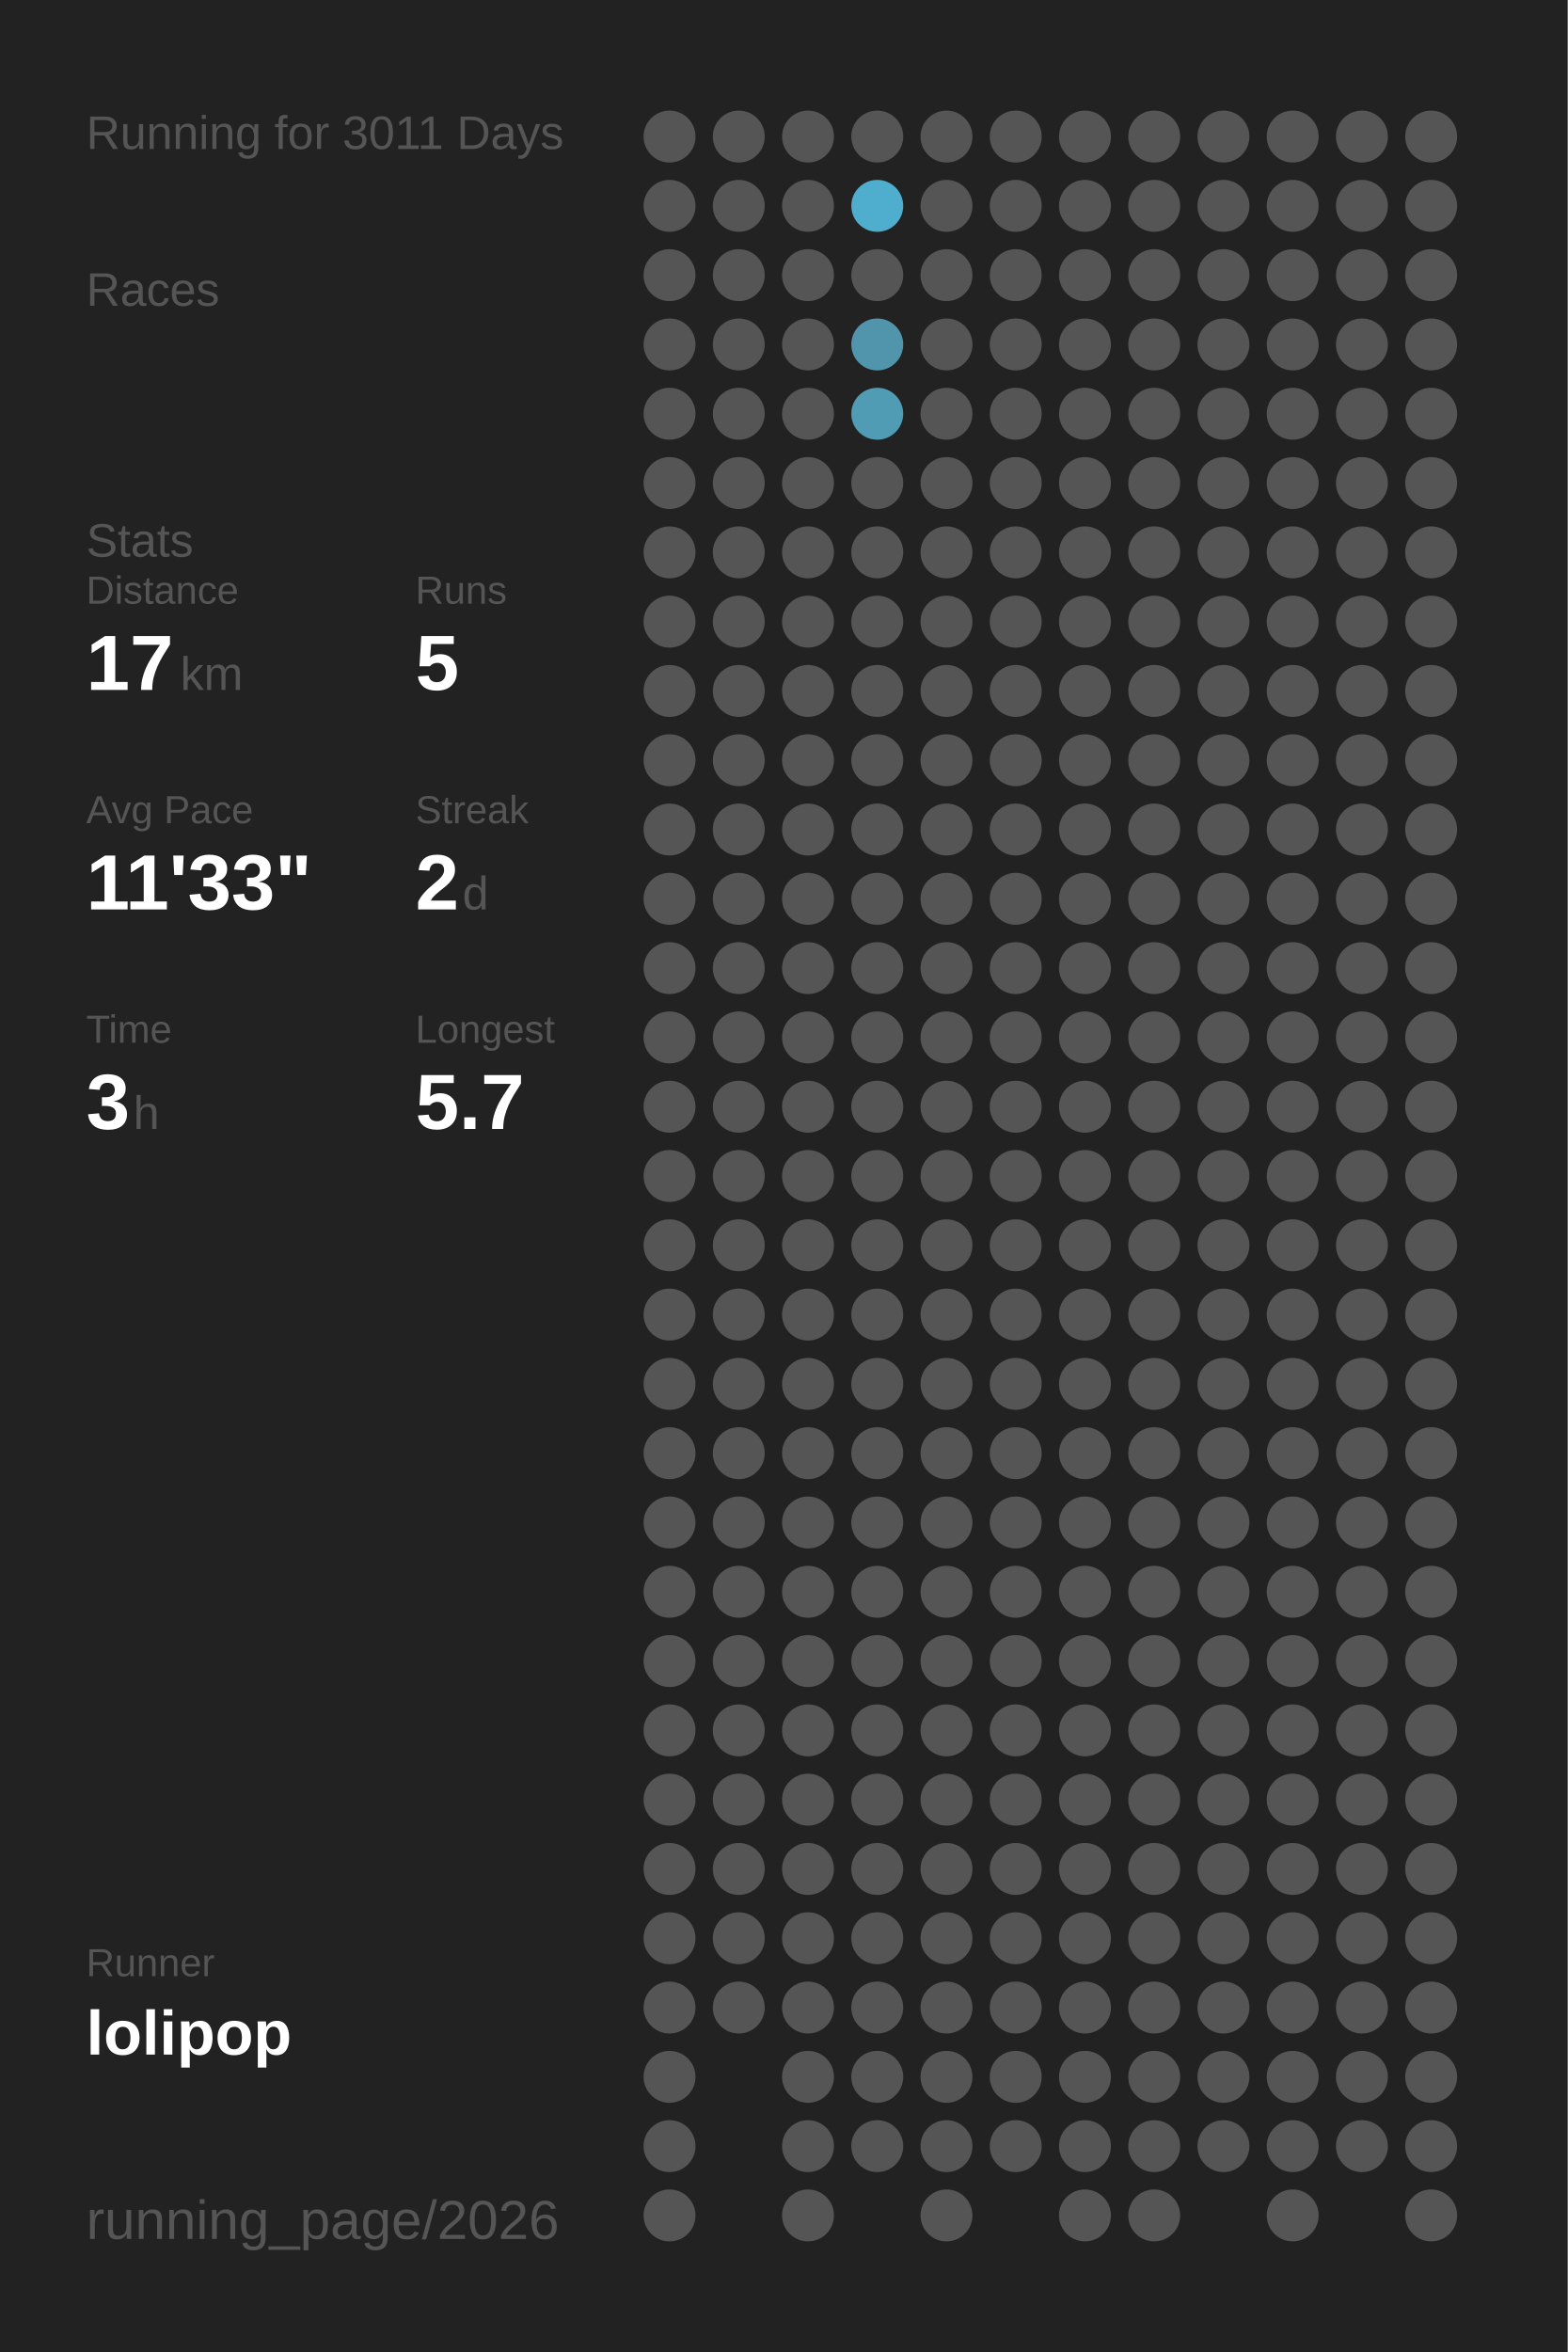
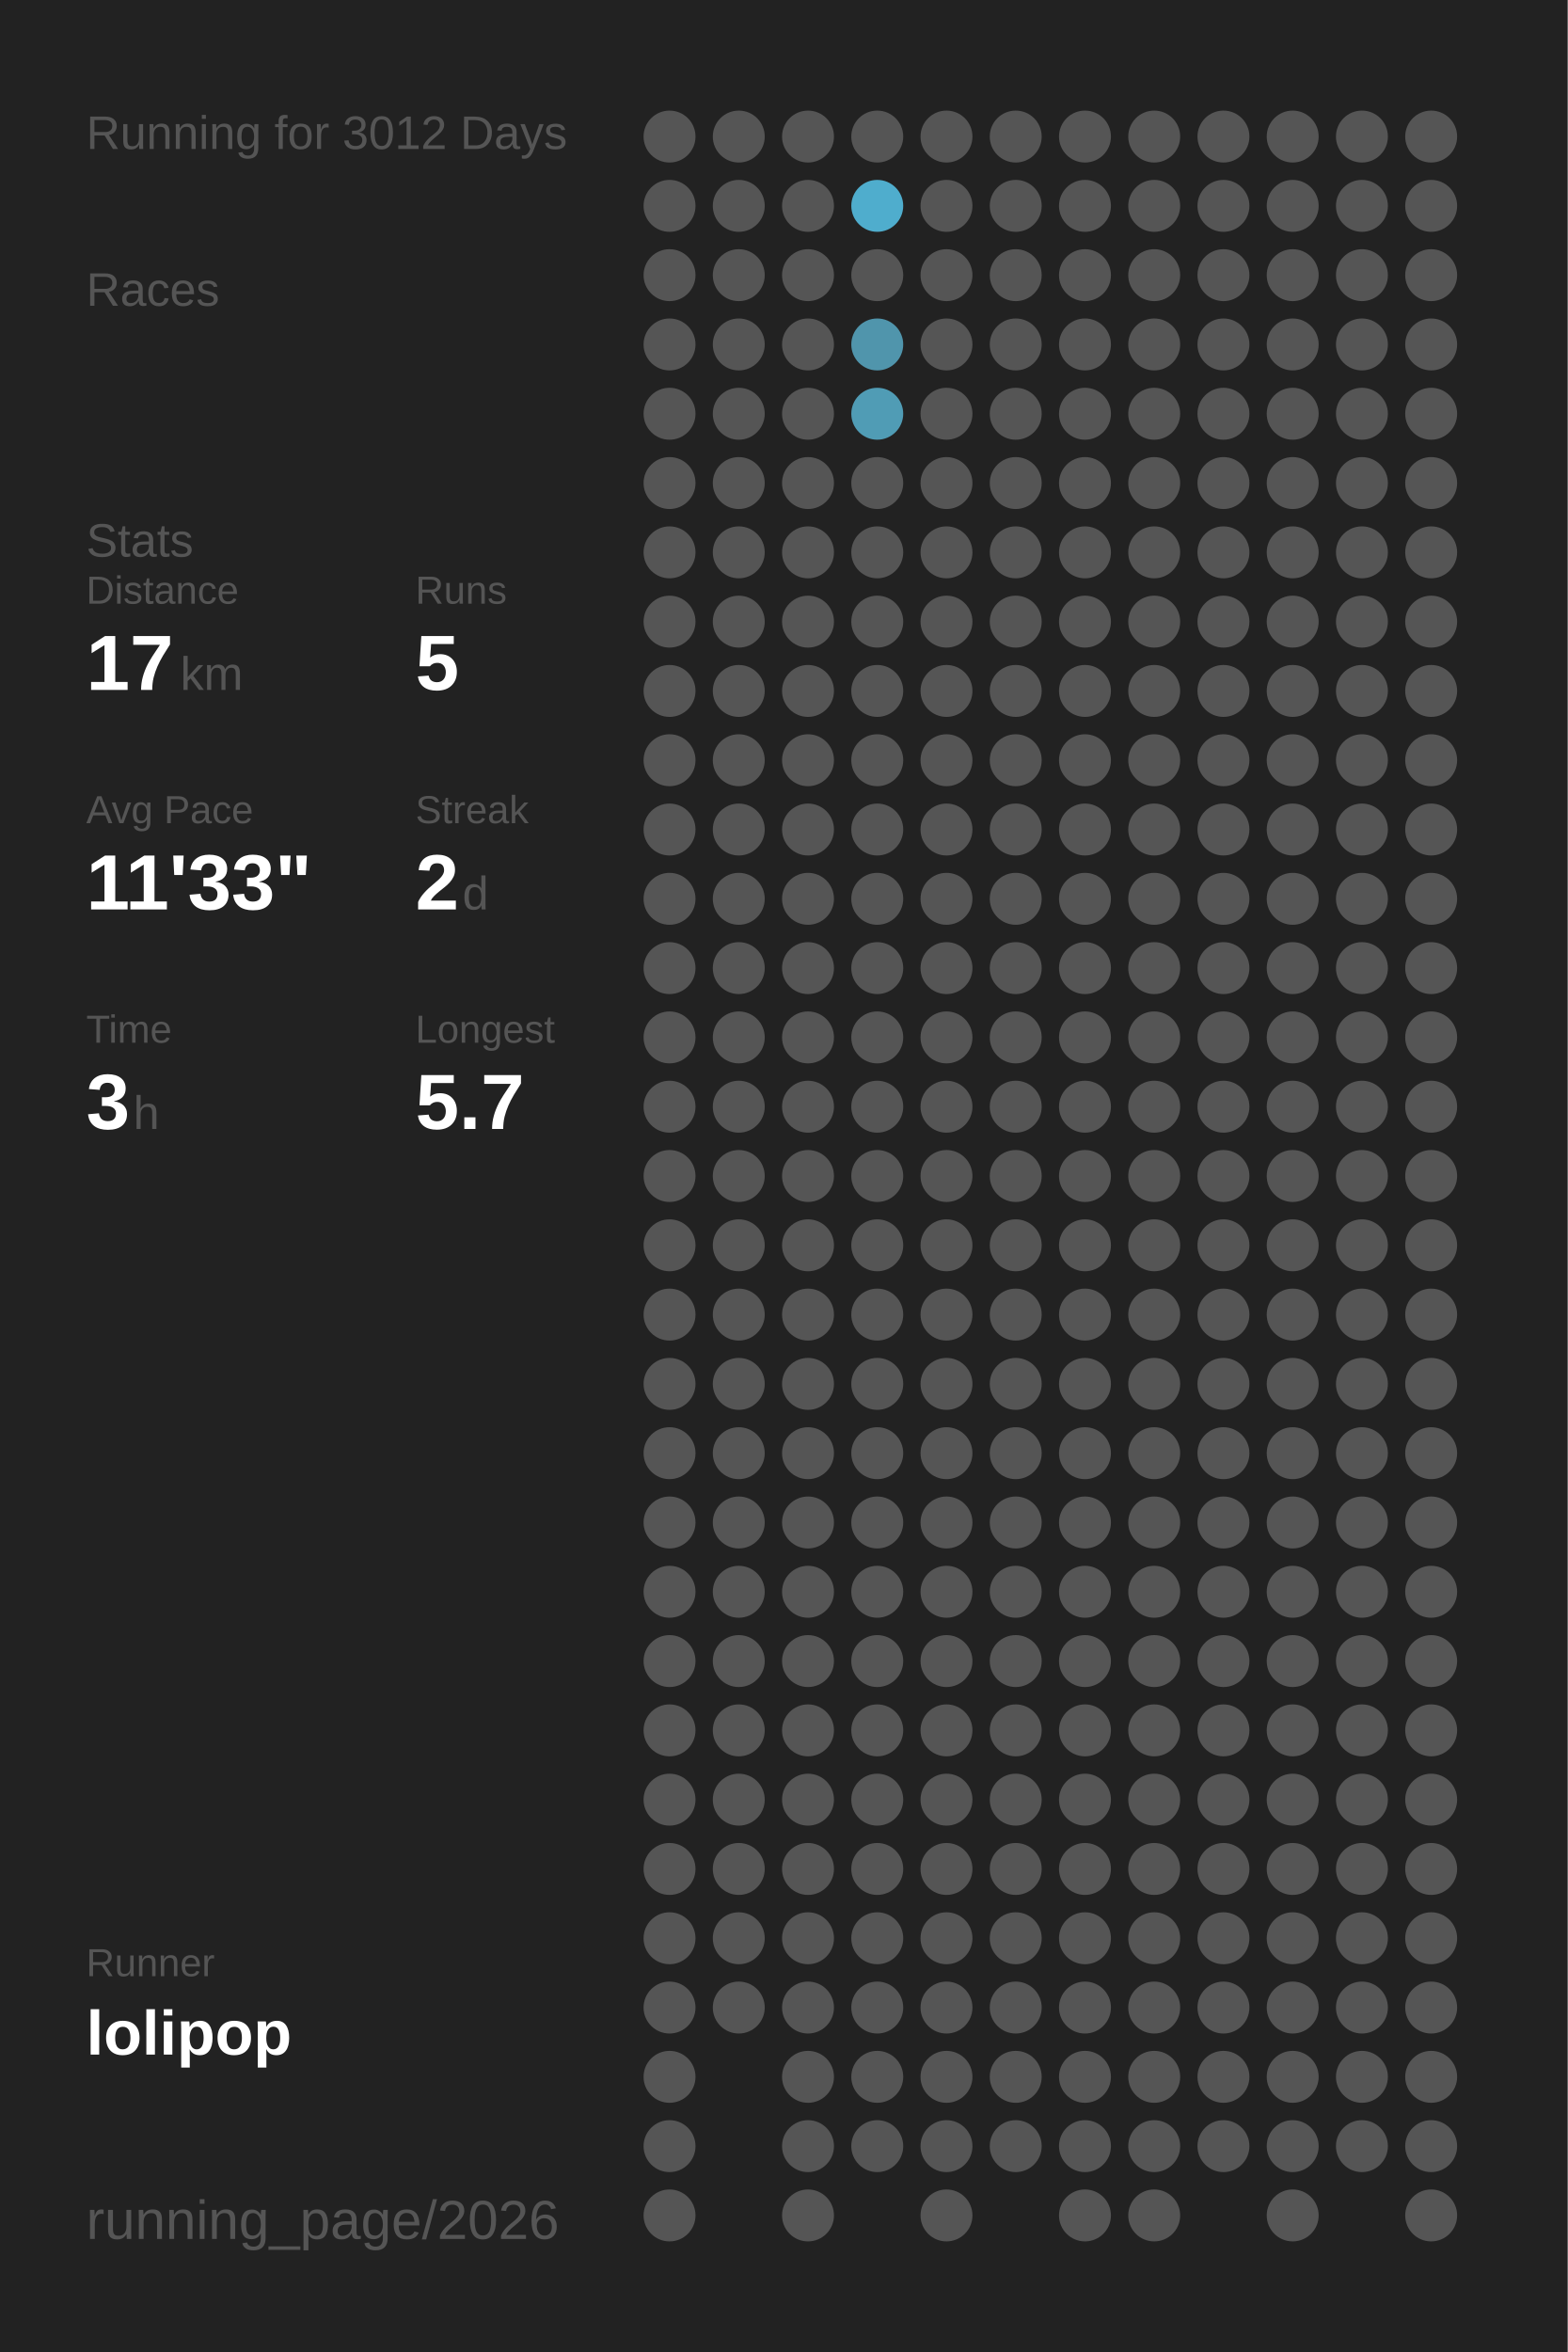
<svg xmlns="http://www.w3.org/2000/svg" baseProfile="full" height="300mm" version="1.1" viewBox="0,0,200,300" width="200mm">
  <defs />
  <rect fill="#222222" height="300" width="200" x="0" y="0" />
-   <text fill="#555555" style="font-size:6px; font-family:Arial;" x="11" y="19">Running for 3011 Days</text>
+   <text fill="#555555" style="font-size:6px; font-family:Arial;" x="11" y="19">Running for 3012 Days</text>
  <text fill="#555555" style="font-size:6px; font-family:Arial;" x="11" y="39">Races</text>
  <text fill="#555555" style="font-size:6px; font-family:Arial;" x="11" y="71">Stats</text>
  <text fill="#555555" style="font-size:5px; font-family:Arial;" x="11" y="77">Distance</text>
  <text fill="#FFFFFF" style="font-size:10px; font-family:Arial; font-weight:bold;" x="11" y="88">17</text>
  <text fill="#555555" style="font-size:6px; font-family:Arial;" x="23" y="88">km</text>
  <text fill="#555555" style="font-size:5px; font-family:Arial;" x="53" y="77">Runs</text>
  <text fill="#FFFFFF" style="font-size:10px; font-family:Arial; font-weight:bold;" x="53" y="88">5</text>
  <text fill="#555555" style="font-size:5px; font-family:Arial;" x="11" y="105">Avg Pace</text>
  <text fill="#FFFFFF" style="font-size:10px; font-family:Arial; font-weight:bold;" x="11" y="116">11'33"</text>
  <text fill="#555555" style="font-size:5px; font-family:Arial;" x="53" y="105">Streak</text>
  <text fill="#FFFFFF" style="font-size:10px; font-family:Arial; font-weight:bold;" x="53" y="116">2</text>
  <text fill="#555555" style="font-size:6px; font-family:Arial;" x="59" y="116">d</text>
  <text fill="#555555" style="font-size:5px; font-family:Arial;" x="11" y="133">Time</text>
  <text fill="#FFFFFF" style="font-size:10px; font-family:Arial; font-weight:bold;" x="11" y="144">3</text>
  <text fill="#555555" style="font-size:6px; font-family:Arial;" x="17" y="144">h</text>
  <text fill="#555555" style="font-size:5px; font-family:Arial;" x="53" y="133">Longest</text>
  <text fill="#FFFFFF" style="font-size:10px; font-family:Arial; font-weight:bold;" x="53" y="144">5.7</text>
  <text fill="#555555" style="font-size:5px; font-family:Arial;" x="11" y="252.065">Runner</text>
  <text fill="#FFFFFF" style="font-size:8px; font-family:Arial; font-weight:bold;" x="11" y="262.065">lolipop</text>
  <text fill="#555555" style="font-size:7px; font-family:Arial;" x="11" y="285.581">running_page/2026</text>
  <circle cx="85.417" cy="17.419" fill="#555555" r="3.312" />
  <circle cx="85.417" cy="26.258" fill="#555555" r="3.312" />
  <circle cx="85.417" cy="35.097" fill="#555555" r="3.312" />
  <circle cx="85.417" cy="43.935" fill="#555555" r="3.312" />
  <circle cx="85.417" cy="52.774" fill="#555555" r="3.312" />
  <circle cx="85.417" cy="61.613" fill="#555555" r="3.312" />
  <circle cx="85.417" cy="70.452" fill="#555555" r="3.312" />
  <circle cx="85.417" cy="79.29" fill="#555555" r="3.312" />
  <circle cx="85.417" cy="88.129" fill="#555555" r="3.312" />
  <circle cx="85.417" cy="96.968" fill="#555555" r="3.312" />
  <circle cx="85.417" cy="105.806" fill="#555555" r="3.312" />
  <circle cx="85.417" cy="114.645" fill="#555555" r="3.312" />
  <circle cx="85.417" cy="123.484" fill="#555555" r="3.312" />
  <circle cx="85.417" cy="132.323" fill="#555555" r="3.312" />
  <circle cx="85.417" cy="141.161" fill="#555555" r="3.312" />
  <circle cx="85.417" cy="150" fill="#555555" r="3.312" />
  <circle cx="85.417" cy="158.839" fill="#555555" r="3.312" />
  <circle cx="85.417" cy="167.677" fill="#555555" r="3.312" />
  <circle cx="85.417" cy="176.516" fill="#555555" r="3.312" />
  <circle cx="85.417" cy="185.355" fill="#555555" r="3.312" />
  <circle cx="85.417" cy="194.194" fill="#555555" r="3.312" />
  <circle cx="85.417" cy="203.032" fill="#555555" r="3.312" />
  <circle cx="85.417" cy="211.871" fill="#555555" r="3.312" />
  <circle cx="85.417" cy="220.71" fill="#555555" r="3.312" />
  <circle cx="85.417" cy="229.548" fill="#555555" r="3.312" />
  <circle cx="85.417" cy="238.387" fill="#555555" r="3.312" />
  <circle cx="85.417" cy="247.226" fill="#555555" r="3.312" />
  <circle cx="85.417" cy="256.065" fill="#555555" r="3.312" />
  <circle cx="85.417" cy="264.903" fill="#555555" r="3.312" />
  <circle cx="85.417" cy="273.742" fill="#555555" r="3.312" />
  <circle cx="85.417" cy="282.581" fill="#555555" r="3.312" />
  <circle cx="94.25" cy="17.419" fill="#555555" r="3.312" />
  <circle cx="94.25" cy="26.258" fill="#555555" r="3.312" />
  <circle cx="94.25" cy="35.097" fill="#555555" r="3.312" />
  <circle cx="94.25" cy="43.935" fill="#555555" r="3.312" />
  <circle cx="94.25" cy="52.774" fill="#555555" r="3.312" />
  <circle cx="94.25" cy="61.613" fill="#555555" r="3.312" />
  <circle cx="94.25" cy="70.452" fill="#555555" r="3.312" />
  <circle cx="94.25" cy="79.29" fill="#555555" r="3.312" />
  <circle cx="94.25" cy="88.129" fill="#555555" r="3.312" />
  <circle cx="94.25" cy="96.968" fill="#555555" r="3.312" />
  <circle cx="94.25" cy="105.806" fill="#555555" r="3.312" />
  <circle cx="94.25" cy="114.645" fill="#555555" r="3.312" />
  <circle cx="94.25" cy="123.484" fill="#555555" r="3.312" />
  <circle cx="94.25" cy="132.323" fill="#555555" r="3.312" />
  <circle cx="94.25" cy="141.161" fill="#555555" r="3.312" />
  <circle cx="94.25" cy="150" fill="#555555" r="3.312" />
  <circle cx="94.25" cy="158.839" fill="#555555" r="3.312" />
  <circle cx="94.25" cy="167.677" fill="#555555" r="3.312" />
  <circle cx="94.25" cy="176.516" fill="#555555" r="3.312" />
  <circle cx="94.25" cy="185.355" fill="#555555" r="3.312" />
  <circle cx="94.25" cy="194.194" fill="#555555" r="3.312" />
  <circle cx="94.25" cy="203.032" fill="#555555" r="3.312" />
  <circle cx="94.25" cy="211.871" fill="#555555" r="3.312" />
  <circle cx="94.25" cy="220.71" fill="#555555" r="3.312" />
  <circle cx="94.25" cy="229.548" fill="#555555" r="3.312" />
  <circle cx="94.25" cy="238.387" fill="#555555" r="3.312" />
  <circle cx="94.25" cy="247.226" fill="#555555" r="3.312" />
  <circle cx="94.25" cy="256.065" fill="#555555" r="3.312" />
  <circle cx="103.083" cy="17.419" fill="#555555" r="3.312" />
  <circle cx="103.083" cy="26.258" fill="#555555" r="3.312" />
  <circle cx="103.083" cy="35.097" fill="#555555" r="3.312" />
  <circle cx="103.083" cy="43.935" fill="#555555" r="3.312" />
  <circle cx="103.083" cy="52.774" fill="#555555" r="3.312" />
  <circle cx="103.083" cy="61.613" fill="#555555" r="3.312" />
  <circle cx="103.083" cy="70.452" fill="#555555" r="3.312" />
  <circle cx="103.083" cy="79.29" fill="#555555" r="3.312" />
  <circle cx="103.083" cy="88.129" fill="#555555" r="3.312" />
  <circle cx="103.083" cy="96.968" fill="#555555" r="3.312" />
  <circle cx="103.083" cy="105.806" fill="#555555" r="3.312" />
  <circle cx="103.083" cy="114.645" fill="#555555" r="3.312" />
  <circle cx="103.083" cy="123.484" fill="#555555" r="3.312" />
  <circle cx="103.083" cy="132.323" fill="#555555" r="3.312" />
  <circle cx="103.083" cy="141.161" fill="#555555" r="3.312" />
  <circle cx="103.083" cy="150" fill="#555555" r="3.312" />
  <circle cx="103.083" cy="158.839" fill="#555555" r="3.312" />
  <circle cx="103.083" cy="167.677" fill="#555555" r="3.312" />
  <circle cx="103.083" cy="176.516" fill="#555555" r="3.312" />
  <circle cx="103.083" cy="185.355" fill="#555555" r="3.312" />
  <circle cx="103.083" cy="194.194" fill="#555555" r="3.312" />
  <circle cx="103.083" cy="203.032" fill="#555555" r="3.312" />
  <circle cx="103.083" cy="211.871" fill="#555555" r="3.312" />
  <circle cx="103.083" cy="220.71" fill="#555555" r="3.312" />
  <circle cx="103.083" cy="229.548" fill="#555555" r="3.312" />
  <circle cx="103.083" cy="238.387" fill="#555555" r="3.312" />
  <circle cx="103.083" cy="247.226" fill="#555555" r="3.312" />
  <circle cx="103.083" cy="256.065" fill="#555555" r="3.312" />
  <circle cx="103.083" cy="264.903" fill="#555555" r="3.312" />
  <circle cx="103.083" cy="273.742" fill="#555555" r="3.312" />
  <circle cx="103.083" cy="282.581" fill="#555555" r="3.312" />
  <circle cx="111.917" cy="17.419" fill="#555555" r="3.312" />
  <circle cx="111.917" cy="26.258" fill="#4fadcd" r="3.312" />
  <circle cx="111.917" cy="35.097" fill="#555555" r="3.312" />
  <circle cx="111.917" cy="43.935" fill="#5095ac" r="3.312" />
  <circle cx="111.917" cy="52.774" fill="#509cb5" r="3.312" />
  <circle cx="111.917" cy="61.613" fill="#555555" r="3.312" />
  <circle cx="111.917" cy="70.452" fill="#555555" r="3.312" />
  <circle cx="111.917" cy="79.29" fill="#555555" r="3.312" />
  <circle cx="111.917" cy="88.129" fill="#555555" r="3.312" />
  <circle cx="111.917" cy="96.968" fill="#555555" r="3.312" />
  <circle cx="111.917" cy="105.806" fill="#555555" r="3.312" />
  <circle cx="111.917" cy="114.645" fill="#555555" r="3.312" />
  <circle cx="111.917" cy="123.484" fill="#555555" r="3.312" />
  <circle cx="111.917" cy="132.323" fill="#555555" r="3.312" />
  <circle cx="111.917" cy="141.161" fill="#555555" r="3.312" />
  <circle cx="111.917" cy="150" fill="#555555" r="3.312" />
  <circle cx="111.917" cy="158.839" fill="#555555" r="3.312" />
  <circle cx="111.917" cy="167.677" fill="#555555" r="3.312" />
  <circle cx="111.917" cy="176.516" fill="#555555" r="3.312" />
  <circle cx="111.917" cy="185.355" fill="#555555" r="3.312" />
  <circle cx="111.917" cy="194.194" fill="#555555" r="3.312" />
  <circle cx="111.917" cy="203.032" fill="#555555" r="3.312" />
  <circle cx="111.917" cy="211.871" fill="#555555" r="3.312" />
  <circle cx="111.917" cy="220.71" fill="#555555" r="3.312" />
  <circle cx="111.917" cy="229.548" fill="#555555" r="3.312" />
  <circle cx="111.917" cy="238.387" fill="#555555" r="3.312" />
  <circle cx="111.917" cy="247.226" fill="#555555" r="3.312" />
  <circle cx="111.917" cy="256.065" fill="#555555" r="3.312" />
  <circle cx="111.917" cy="264.903" fill="#555555" r="3.312" />
  <circle cx="111.917" cy="273.742" fill="#555555" r="3.312" />
  <circle cx="120.75" cy="17.419" fill="#555555" r="3.312" />
  <circle cx="120.75" cy="26.258" fill="#555555" r="3.312" />
  <circle cx="120.75" cy="35.097" fill="#555555" r="3.312" />
  <circle cx="120.75" cy="43.935" fill="#555555" r="3.312" />
  <circle cx="120.75" cy="52.774" fill="#555555" r="3.312" />
  <circle cx="120.75" cy="61.613" fill="#555555" r="3.312" />
  <circle cx="120.75" cy="70.452" fill="#555555" r="3.312" />
  <circle cx="120.75" cy="79.29" fill="#555555" r="3.312" />
  <circle cx="120.75" cy="88.129" fill="#555555" r="3.312" />
  <circle cx="120.75" cy="96.968" fill="#555555" r="3.312" />
  <circle cx="120.75" cy="105.806" fill="#555555" r="3.312" />
  <circle cx="120.75" cy="114.645" fill="#555555" r="3.312" />
  <circle cx="120.75" cy="123.484" fill="#555555" r="3.312" />
  <circle cx="120.75" cy="132.323" fill="#555555" r="3.312" />
  <circle cx="120.75" cy="141.161" fill="#555555" r="3.312" />
  <circle cx="120.75" cy="150" fill="#555555" r="3.312" />
  <circle cx="120.75" cy="158.839" fill="#555555" r="3.312" />
  <circle cx="120.75" cy="167.677" fill="#555555" r="3.312" />
  <circle cx="120.75" cy="176.516" fill="#555555" r="3.312" />
  <circle cx="120.75" cy="185.355" fill="#555555" r="3.312" />
  <circle cx="120.75" cy="194.194" fill="#555555" r="3.312" />
  <circle cx="120.75" cy="203.032" fill="#555555" r="3.312" />
  <circle cx="120.75" cy="211.871" fill="#555555" r="3.312" />
  <circle cx="120.75" cy="220.71" fill="#555555" r="3.312" />
  <circle cx="120.75" cy="229.548" fill="#555555" r="3.312" />
  <circle cx="120.75" cy="238.387" fill="#555555" r="3.312" />
  <circle cx="120.75" cy="247.226" fill="#555555" r="3.312" />
  <circle cx="120.75" cy="256.065" fill="#555555" r="3.312" />
  <circle cx="120.75" cy="264.903" fill="#555555" r="3.312" />
  <circle cx="120.75" cy="273.742" fill="#555555" r="3.312" />
  <circle cx="120.75" cy="282.581" fill="#555555" r="3.312" />
  <circle cx="129.583" cy="17.419" fill="#555555" r="3.312" />
  <circle cx="129.583" cy="26.258" fill="#555555" r="3.312" />
  <circle cx="129.583" cy="35.097" fill="#555555" r="3.312" />
  <circle cx="129.583" cy="43.935" fill="#555555" r="3.312" />
  <circle cx="129.583" cy="52.774" fill="#555555" r="3.312" />
  <circle cx="129.583" cy="61.613" fill="#555555" r="3.312" />
  <circle cx="129.583" cy="70.452" fill="#555555" r="3.312" />
  <circle cx="129.583" cy="79.29" fill="#555555" r="3.312" />
  <circle cx="129.583" cy="88.129" fill="#555555" r="3.312" />
  <circle cx="129.583" cy="96.968" fill="#555555" r="3.312" />
  <circle cx="129.583" cy="105.806" fill="#555555" r="3.312" />
  <circle cx="129.583" cy="114.645" fill="#555555" r="3.312" />
  <circle cx="129.583" cy="123.484" fill="#555555" r="3.312" />
  <circle cx="129.583" cy="132.323" fill="#555555" r="3.312" />
  <circle cx="129.583" cy="141.161" fill="#555555" r="3.312" />
  <circle cx="129.583" cy="150" fill="#555555" r="3.312" />
  <circle cx="129.583" cy="158.839" fill="#555555" r="3.312" />
  <circle cx="129.583" cy="167.677" fill="#555555" r="3.312" />
  <circle cx="129.583" cy="176.516" fill="#555555" r="3.312" />
  <circle cx="129.583" cy="185.355" fill="#555555" r="3.312" />
  <circle cx="129.583" cy="194.194" fill="#555555" r="3.312" />
  <circle cx="129.583" cy="203.032" fill="#555555" r="3.312" />
  <circle cx="129.583" cy="211.871" fill="#555555" r="3.312" />
  <circle cx="129.583" cy="220.71" fill="#555555" r="3.312" />
  <circle cx="129.583" cy="229.548" fill="#555555" r="3.312" />
  <circle cx="129.583" cy="238.387" fill="#555555" r="3.312" />
  <circle cx="129.583" cy="247.226" fill="#555555" r="3.312" />
  <circle cx="129.583" cy="256.065" fill="#555555" r="3.312" />
  <circle cx="129.583" cy="264.903" fill="#555555" r="3.312" />
  <circle cx="129.583" cy="273.742" fill="#555555" r="3.312" />
  <circle cx="138.417" cy="17.419" fill="#555555" r="3.312" />
  <circle cx="138.417" cy="26.258" fill="#555555" r="3.312" />
  <circle cx="138.417" cy="35.097" fill="#555555" r="3.312" />
  <circle cx="138.417" cy="43.935" fill="#555555" r="3.312" />
  <circle cx="138.417" cy="52.774" fill="#555555" r="3.312" />
  <circle cx="138.417" cy="61.613" fill="#555555" r="3.312" />
  <circle cx="138.417" cy="70.452" fill="#555555" r="3.312" />
  <circle cx="138.417" cy="79.29" fill="#555555" r="3.312" />
  <circle cx="138.417" cy="88.129" fill="#555555" r="3.312" />
  <circle cx="138.417" cy="96.968" fill="#555555" r="3.312" />
  <circle cx="138.417" cy="105.806" fill="#555555" r="3.312" />
  <circle cx="138.417" cy="114.645" fill="#555555" r="3.312" />
  <circle cx="138.417" cy="123.484" fill="#555555" r="3.312" />
  <circle cx="138.417" cy="132.323" fill="#555555" r="3.312" />
  <circle cx="138.417" cy="141.161" fill="#555555" r="3.312" />
  <circle cx="138.417" cy="150" fill="#555555" r="3.312" />
  <circle cx="138.417" cy="158.839" fill="#555555" r="3.312" />
  <circle cx="138.417" cy="167.677" fill="#555555" r="3.312" />
  <circle cx="138.417" cy="176.516" fill="#555555" r="3.312" />
  <circle cx="138.417" cy="185.355" fill="#555555" r="3.312" />
  <circle cx="138.417" cy="194.194" fill="#555555" r="3.312" />
  <circle cx="138.417" cy="203.032" fill="#555555" r="3.312" />
  <circle cx="138.417" cy="211.871" fill="#555555" r="3.312" />
  <circle cx="138.417" cy="220.71" fill="#555555" r="3.312" />
  <circle cx="138.417" cy="229.548" fill="#555555" r="3.312" />
  <circle cx="138.417" cy="238.387" fill="#555555" r="3.312" />
  <circle cx="138.417" cy="247.226" fill="#555555" r="3.312" />
  <circle cx="138.417" cy="256.065" fill="#555555" r="3.312" />
  <circle cx="138.417" cy="264.903" fill="#555555" r="3.312" />
  <circle cx="138.417" cy="273.742" fill="#555555" r="3.312" />
  <circle cx="138.417" cy="282.581" fill="#555555" r="3.312" />
  <circle cx="147.25" cy="17.419" fill="#555555" r="3.312" />
  <circle cx="147.25" cy="26.258" fill="#555555" r="3.312" />
  <circle cx="147.25" cy="35.097" fill="#555555" r="3.312" />
  <circle cx="147.25" cy="43.935" fill="#555555" r="3.312" />
  <circle cx="147.25" cy="52.774" fill="#555555" r="3.312" />
  <circle cx="147.25" cy="61.613" fill="#555555" r="3.312" />
  <circle cx="147.25" cy="70.452" fill="#555555" r="3.312" />
  <circle cx="147.25" cy="79.29" fill="#555555" r="3.312" />
  <circle cx="147.25" cy="88.129" fill="#555555" r="3.312" />
  <circle cx="147.25" cy="96.968" fill="#555555" r="3.312" />
  <circle cx="147.25" cy="105.806" fill="#555555" r="3.312" />
  <circle cx="147.25" cy="114.645" fill="#555555" r="3.312" />
  <circle cx="147.25" cy="123.484" fill="#555555" r="3.312" />
  <circle cx="147.25" cy="132.323" fill="#555555" r="3.312" />
  <circle cx="147.25" cy="141.161" fill="#555555" r="3.312" />
  <circle cx="147.25" cy="150" fill="#555555" r="3.312" />
  <circle cx="147.25" cy="158.839" fill="#555555" r="3.312" />
  <circle cx="147.25" cy="167.677" fill="#555555" r="3.312" />
  <circle cx="147.25" cy="176.516" fill="#555555" r="3.312" />
  <circle cx="147.25" cy="185.355" fill="#555555" r="3.312" />
  <circle cx="147.25" cy="194.194" fill="#555555" r="3.312" />
  <circle cx="147.25" cy="203.032" fill="#555555" r="3.312" />
  <circle cx="147.25" cy="211.871" fill="#555555" r="3.312" />
  <circle cx="147.25" cy="220.71" fill="#555555" r="3.312" />
  <circle cx="147.25" cy="229.548" fill="#555555" r="3.312" />
  <circle cx="147.25" cy="238.387" fill="#555555" r="3.312" />
  <circle cx="147.25" cy="247.226" fill="#555555" r="3.312" />
  <circle cx="147.25" cy="256.065" fill="#555555" r="3.312" />
  <circle cx="147.25" cy="264.903" fill="#555555" r="3.312" />
  <circle cx="147.25" cy="273.742" fill="#555555" r="3.312" />
  <circle cx="147.25" cy="282.581" fill="#555555" r="3.312" />
  <circle cx="156.083" cy="17.419" fill="#555555" r="3.312" />
  <circle cx="156.083" cy="26.258" fill="#555555" r="3.312" />
  <circle cx="156.083" cy="35.097" fill="#555555" r="3.312" />
  <circle cx="156.083" cy="43.935" fill="#555555" r="3.312" />
  <circle cx="156.083" cy="52.774" fill="#555555" r="3.312" />
  <circle cx="156.083" cy="61.613" fill="#555555" r="3.312" />
  <circle cx="156.083" cy="70.452" fill="#555555" r="3.312" />
  <circle cx="156.083" cy="79.29" fill="#555555" r="3.312" />
  <circle cx="156.083" cy="88.129" fill="#555555" r="3.312" />
  <circle cx="156.083" cy="96.968" fill="#555555" r="3.312" />
  <circle cx="156.083" cy="105.806" fill="#555555" r="3.312" />
  <circle cx="156.083" cy="114.645" fill="#555555" r="3.312" />
  <circle cx="156.083" cy="123.484" fill="#555555" r="3.312" />
  <circle cx="156.083" cy="132.323" fill="#555555" r="3.312" />
  <circle cx="156.083" cy="141.161" fill="#555555" r="3.312" />
  <circle cx="156.083" cy="150" fill="#555555" r="3.312" />
  <circle cx="156.083" cy="158.839" fill="#555555" r="3.312" />
  <circle cx="156.083" cy="167.677" fill="#555555" r="3.312" />
  <circle cx="156.083" cy="176.516" fill="#555555" r="3.312" />
  <circle cx="156.083" cy="185.355" fill="#555555" r="3.312" />
  <circle cx="156.083" cy="194.194" fill="#555555" r="3.312" />
  <circle cx="156.083" cy="203.032" fill="#555555" r="3.312" />
  <circle cx="156.083" cy="211.871" fill="#555555" r="3.312" />
  <circle cx="156.083" cy="220.71" fill="#555555" r="3.312" />
  <circle cx="156.083" cy="229.548" fill="#555555" r="3.312" />
  <circle cx="156.083" cy="238.387" fill="#555555" r="3.312" />
  <circle cx="156.083" cy="247.226" fill="#555555" r="3.312" />
  <circle cx="156.083" cy="256.065" fill="#555555" r="3.312" />
  <circle cx="156.083" cy="264.903" fill="#555555" r="3.312" />
  <circle cx="156.083" cy="273.742" fill="#555555" r="3.312" />
  <circle cx="164.917" cy="17.419" fill="#555555" r="3.312" />
  <circle cx="164.917" cy="26.258" fill="#555555" r="3.312" />
  <circle cx="164.917" cy="35.097" fill="#555555" r="3.312" />
  <circle cx="164.917" cy="43.935" fill="#555555" r="3.312" />
  <circle cx="164.917" cy="52.774" fill="#555555" r="3.312" />
  <circle cx="164.917" cy="61.613" fill="#555555" r="3.312" />
  <circle cx="164.917" cy="70.452" fill="#555555" r="3.312" />
  <circle cx="164.917" cy="79.29" fill="#555555" r="3.312" />
  <circle cx="164.917" cy="88.129" fill="#555555" r="3.312" />
  <circle cx="164.917" cy="96.968" fill="#555555" r="3.312" />
  <circle cx="164.917" cy="105.806" fill="#555555" r="3.312" />
  <circle cx="164.917" cy="114.645" fill="#555555" r="3.312" />
  <circle cx="164.917" cy="123.484" fill="#555555" r="3.312" />
  <circle cx="164.917" cy="132.323" fill="#555555" r="3.312" />
  <circle cx="164.917" cy="141.161" fill="#555555" r="3.312" />
  <circle cx="164.917" cy="150" fill="#555555" r="3.312" />
  <circle cx="164.917" cy="158.839" fill="#555555" r="3.312" />
  <circle cx="164.917" cy="167.677" fill="#555555" r="3.312" />
  <circle cx="164.917" cy="176.516" fill="#555555" r="3.312" />
  <circle cx="164.917" cy="185.355" fill="#555555" r="3.312" />
  <circle cx="164.917" cy="194.194" fill="#555555" r="3.312" />
  <circle cx="164.917" cy="203.032" fill="#555555" r="3.312" />
  <circle cx="164.917" cy="211.871" fill="#555555" r="3.312" />
  <circle cx="164.917" cy="220.71" fill="#555555" r="3.312" />
  <circle cx="164.917" cy="229.548" fill="#555555" r="3.312" />
  <circle cx="164.917" cy="238.387" fill="#555555" r="3.312" />
  <circle cx="164.917" cy="247.226" fill="#555555" r="3.312" />
  <circle cx="164.917" cy="256.065" fill="#555555" r="3.312" />
  <circle cx="164.917" cy="264.903" fill="#555555" r="3.312" />
  <circle cx="164.917" cy="273.742" fill="#555555" r="3.312" />
  <circle cx="164.917" cy="282.581" fill="#555555" r="3.312" />
  <circle cx="173.75" cy="17.419" fill="#555555" r="3.312" />
  <circle cx="173.75" cy="26.258" fill="#555555" r="3.312" />
  <circle cx="173.75" cy="35.097" fill="#555555" r="3.312" />
  <circle cx="173.75" cy="43.935" fill="#555555" r="3.312" />
  <circle cx="173.75" cy="52.774" fill="#555555" r="3.312" />
  <circle cx="173.75" cy="61.613" fill="#555555" r="3.312" />
  <circle cx="173.75" cy="70.452" fill="#555555" r="3.312" />
  <circle cx="173.75" cy="79.29" fill="#555555" r="3.312" />
  <circle cx="173.75" cy="88.129" fill="#555555" r="3.312" />
  <circle cx="173.75" cy="96.968" fill="#555555" r="3.312" />
  <circle cx="173.75" cy="105.806" fill="#555555" r="3.312" />
  <circle cx="173.75" cy="114.645" fill="#555555" r="3.312" />
  <circle cx="173.75" cy="123.484" fill="#555555" r="3.312" />
  <circle cx="173.75" cy="132.323" fill="#555555" r="3.312" />
  <circle cx="173.75" cy="141.161" fill="#555555" r="3.312" />
  <circle cx="173.75" cy="150" fill="#555555" r="3.312" />
  <circle cx="173.75" cy="158.839" fill="#555555" r="3.312" />
  <circle cx="173.75" cy="167.677" fill="#555555" r="3.312" />
  <circle cx="173.75" cy="176.516" fill="#555555" r="3.312" />
  <circle cx="173.75" cy="185.355" fill="#555555" r="3.312" />
  <circle cx="173.75" cy="194.194" fill="#555555" r="3.312" />
  <circle cx="173.75" cy="203.032" fill="#555555" r="3.312" />
  <circle cx="173.75" cy="211.871" fill="#555555" r="3.312" />
  <circle cx="173.75" cy="220.71" fill="#555555" r="3.312" />
  <circle cx="173.75" cy="229.548" fill="#555555" r="3.312" />
  <circle cx="173.75" cy="238.387" fill="#555555" r="3.312" />
  <circle cx="173.75" cy="247.226" fill="#555555" r="3.312" />
  <circle cx="173.75" cy="256.065" fill="#555555" r="3.312" />
  <circle cx="173.75" cy="264.903" fill="#555555" r="3.312" />
  <circle cx="173.75" cy="273.742" fill="#555555" r="3.312" />
  <circle cx="182.583" cy="17.419" fill="#555555" r="3.312" />
  <circle cx="182.583" cy="26.258" fill="#555555" r="3.312" />
  <circle cx="182.583" cy="35.097" fill="#555555" r="3.312" />
  <circle cx="182.583" cy="43.935" fill="#555555" r="3.312" />
  <circle cx="182.583" cy="52.774" fill="#555555" r="3.312" />
  <circle cx="182.583" cy="61.613" fill="#555555" r="3.312" />
  <circle cx="182.583" cy="70.452" fill="#555555" r="3.312" />
  <circle cx="182.583" cy="79.29" fill="#555555" r="3.312" />
  <circle cx="182.583" cy="88.129" fill="#555555" r="3.312" />
  <circle cx="182.583" cy="96.968" fill="#555555" r="3.312" />
  <circle cx="182.583" cy="105.806" fill="#555555" r="3.312" />
  <circle cx="182.583" cy="114.645" fill="#555555" r="3.312" />
  <circle cx="182.583" cy="123.484" fill="#555555" r="3.312" />
  <circle cx="182.583" cy="132.323" fill="#555555" r="3.312" />
  <circle cx="182.583" cy="141.161" fill="#555555" r="3.312" />
  <circle cx="182.583" cy="150" fill="#555555" r="3.312" />
  <circle cx="182.583" cy="158.839" fill="#555555" r="3.312" />
  <circle cx="182.583" cy="167.677" fill="#555555" r="3.312" />
  <circle cx="182.583" cy="176.516" fill="#555555" r="3.312" />
  <circle cx="182.583" cy="185.355" fill="#555555" r="3.312" />
  <circle cx="182.583" cy="194.194" fill="#555555" r="3.312" />
  <circle cx="182.583" cy="203.032" fill="#555555" r="3.312" />
  <circle cx="182.583" cy="211.871" fill="#555555" r="3.312" />
  <circle cx="182.583" cy="220.71" fill="#555555" r="3.312" />
  <circle cx="182.583" cy="229.548" fill="#555555" r="3.312" />
  <circle cx="182.583" cy="238.387" fill="#555555" r="3.312" />
  <circle cx="182.583" cy="247.226" fill="#555555" r="3.312" />
  <circle cx="182.583" cy="256.065" fill="#555555" r="3.312" />
  <circle cx="182.583" cy="264.903" fill="#555555" r="3.312" />
  <circle cx="182.583" cy="273.742" fill="#555555" r="3.312" />
  <circle cx="182.583" cy="282.581" fill="#555555" r="3.312" />
</svg>
